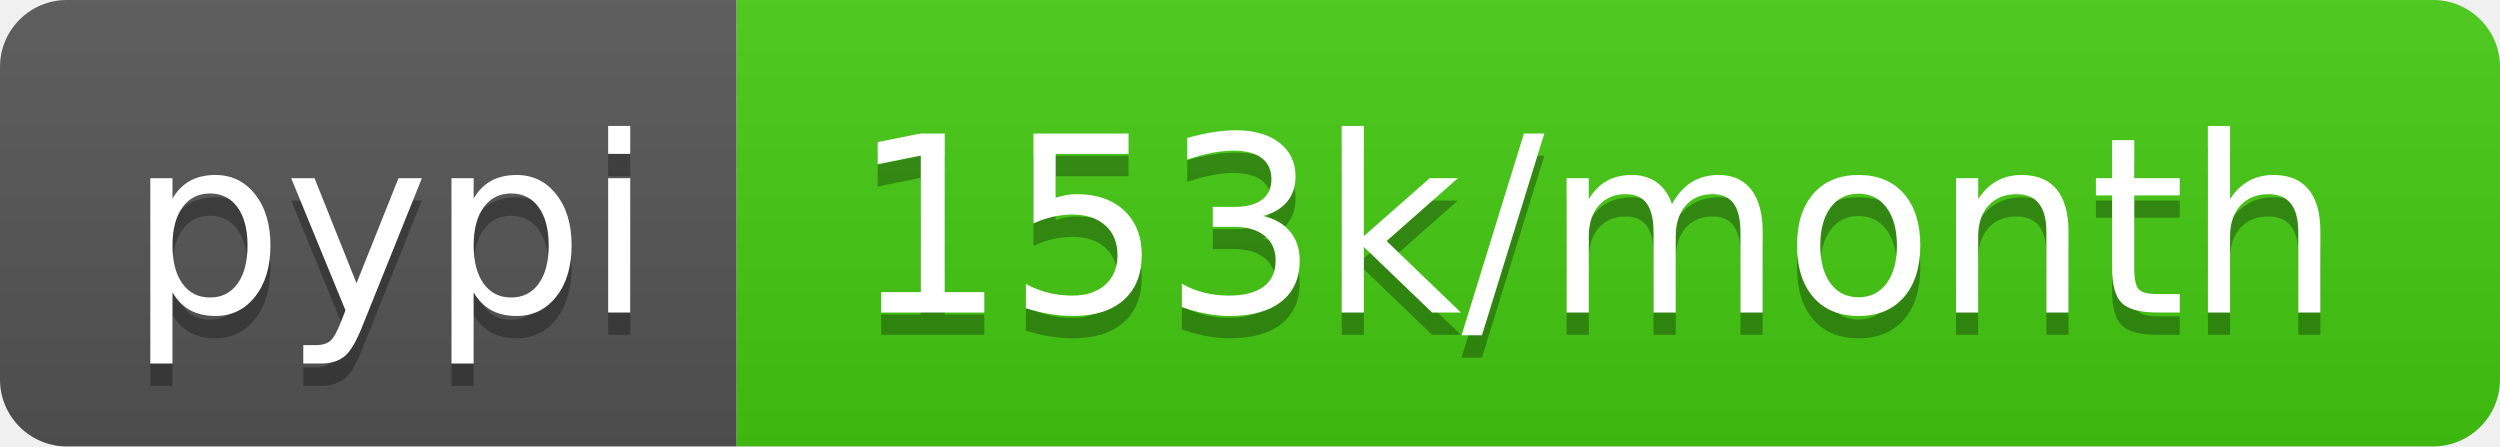
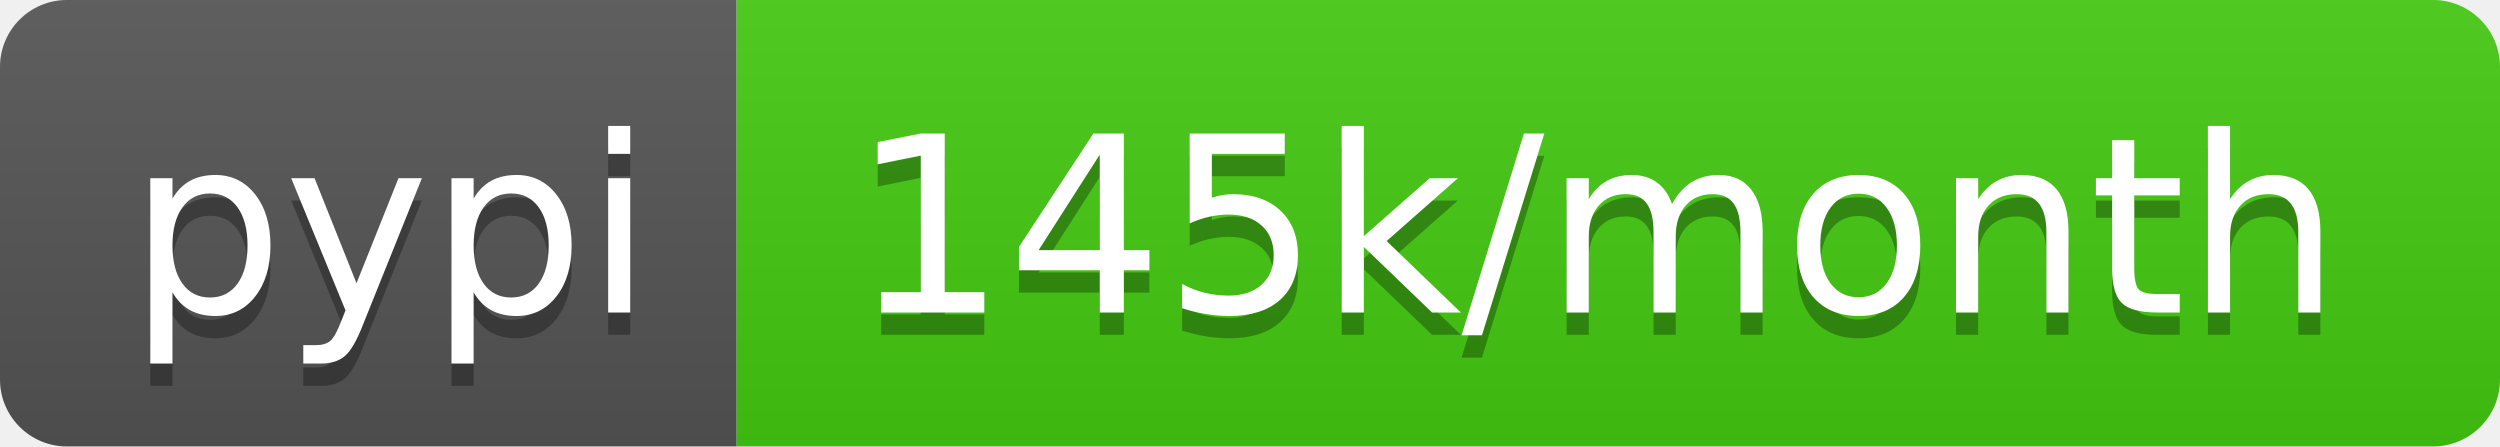
- <svg xmlns="http://www.w3.org/2000/svg" width="112" height="20" role="img" aria-label="pypi: 153k/month">
+ <svg xmlns="http://www.w3.org/2000/svg" width="112" height="20" role="img" aria-label="pypi: 145k/month">
  <linearGradient id="s" x2="0" y2="100%">
    <stop offset="0" stop-color="#bbb" stop-opacity=".1" />
    <stop offset="1" stop-opacity=".1" />
  </linearGradient>
  <clipPath id="r">
    <rect width="112" height="20" rx="3" fill="#fff" />
  </clipPath>
  <g clip-path="url(#r)">
    <rect width="33" height="20" fill="#555" />
    <rect x="33" width="79" height="20" fill="#4c1" />
    <rect width="112" height="20" fill="url(#s)" />
  </g>
  <g fill="#fff" text-anchor="middle" font-family="Verdana,Geneva,DejaVu Sans,sans-serif" text-rendering="geometricPrecision" font-size="110">
    <text aria-hidden="true" x="175" y="150" fill="#010101" fill-opacity=".3" transform="scale(.1)" textLength="230">pypi</text>
    <text x="175" y="140" transform="scale(.1)" fill="#fff" textLength="230">pypi</text>
-     <text aria-hidden="true" x="715" y="150" fill="#010101" fill-opacity=".3" transform="scale(.1)" textLength="690">153k/month</text>
-     <text x="715" y="140" transform="scale(.1)" fill="#fff" textLength="690">153k/month</text>
+     <text aria-hidden="true" x="715" y="150" fill="#010101" fill-opacity=".3" transform="scale(.1)" textLength="690">145k/month</text>
+     <text x="715" y="140" transform="scale(.1)" fill="#fff" textLength="690">145k/month</text>
  </g>
</svg>
